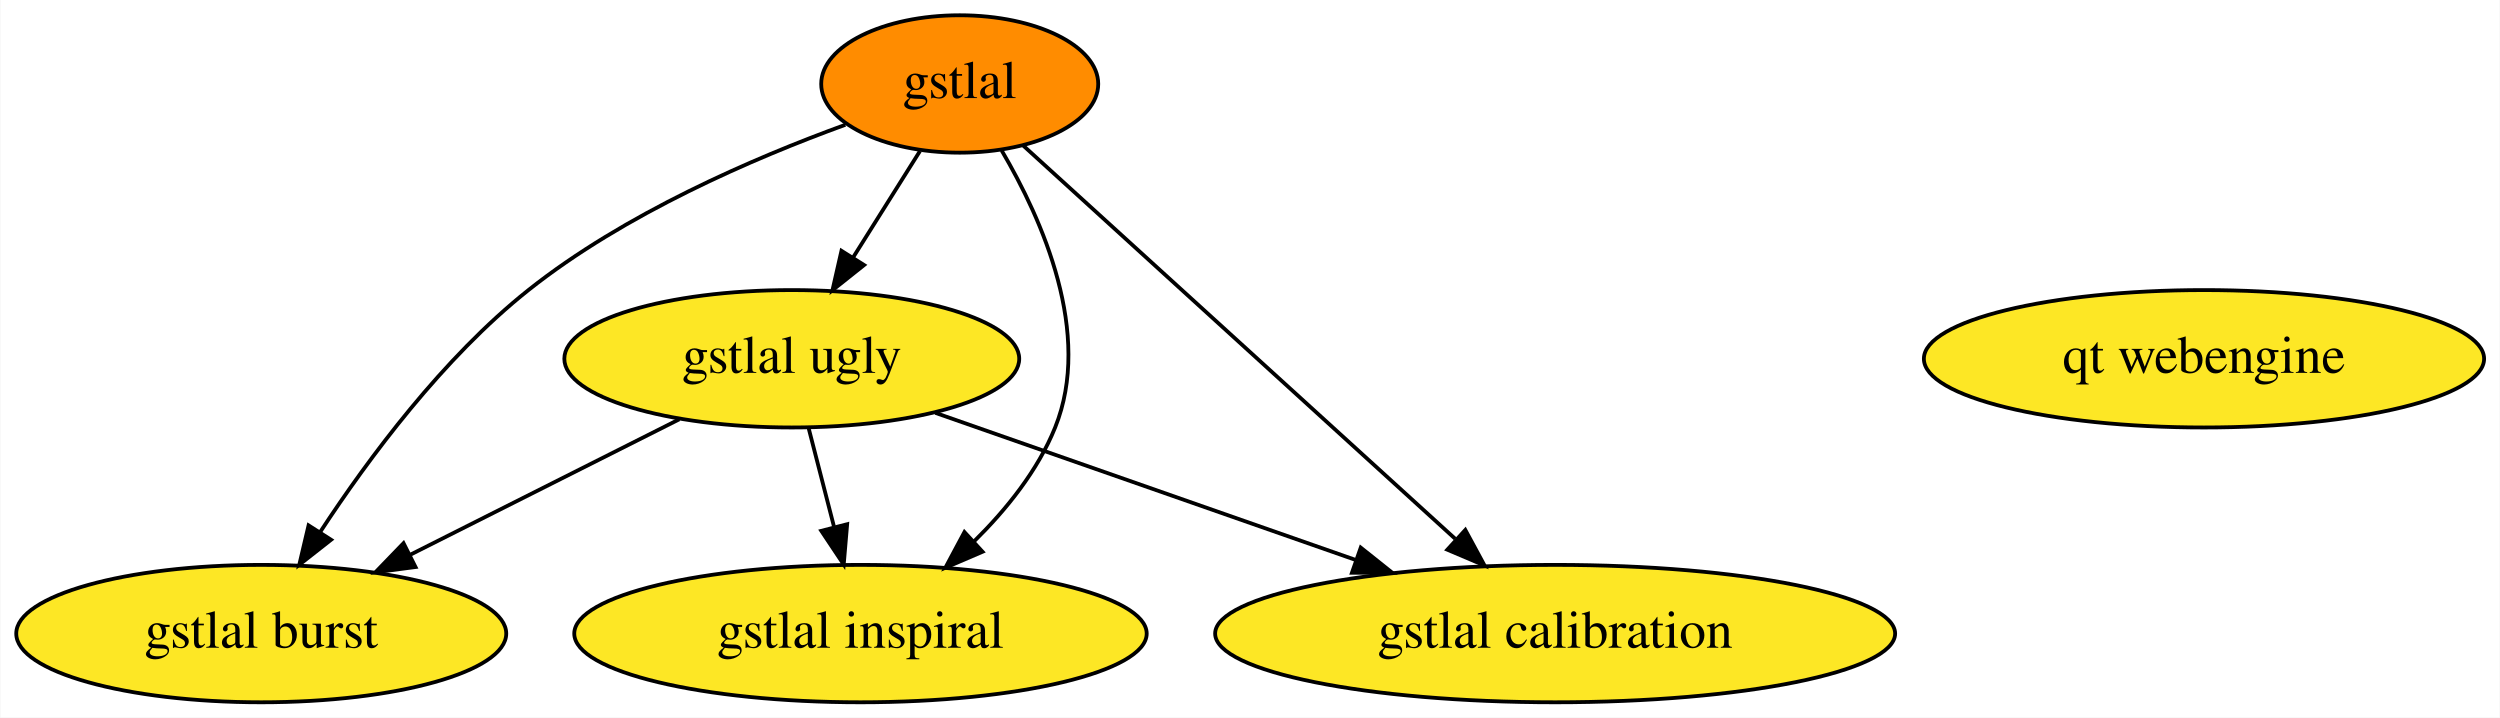
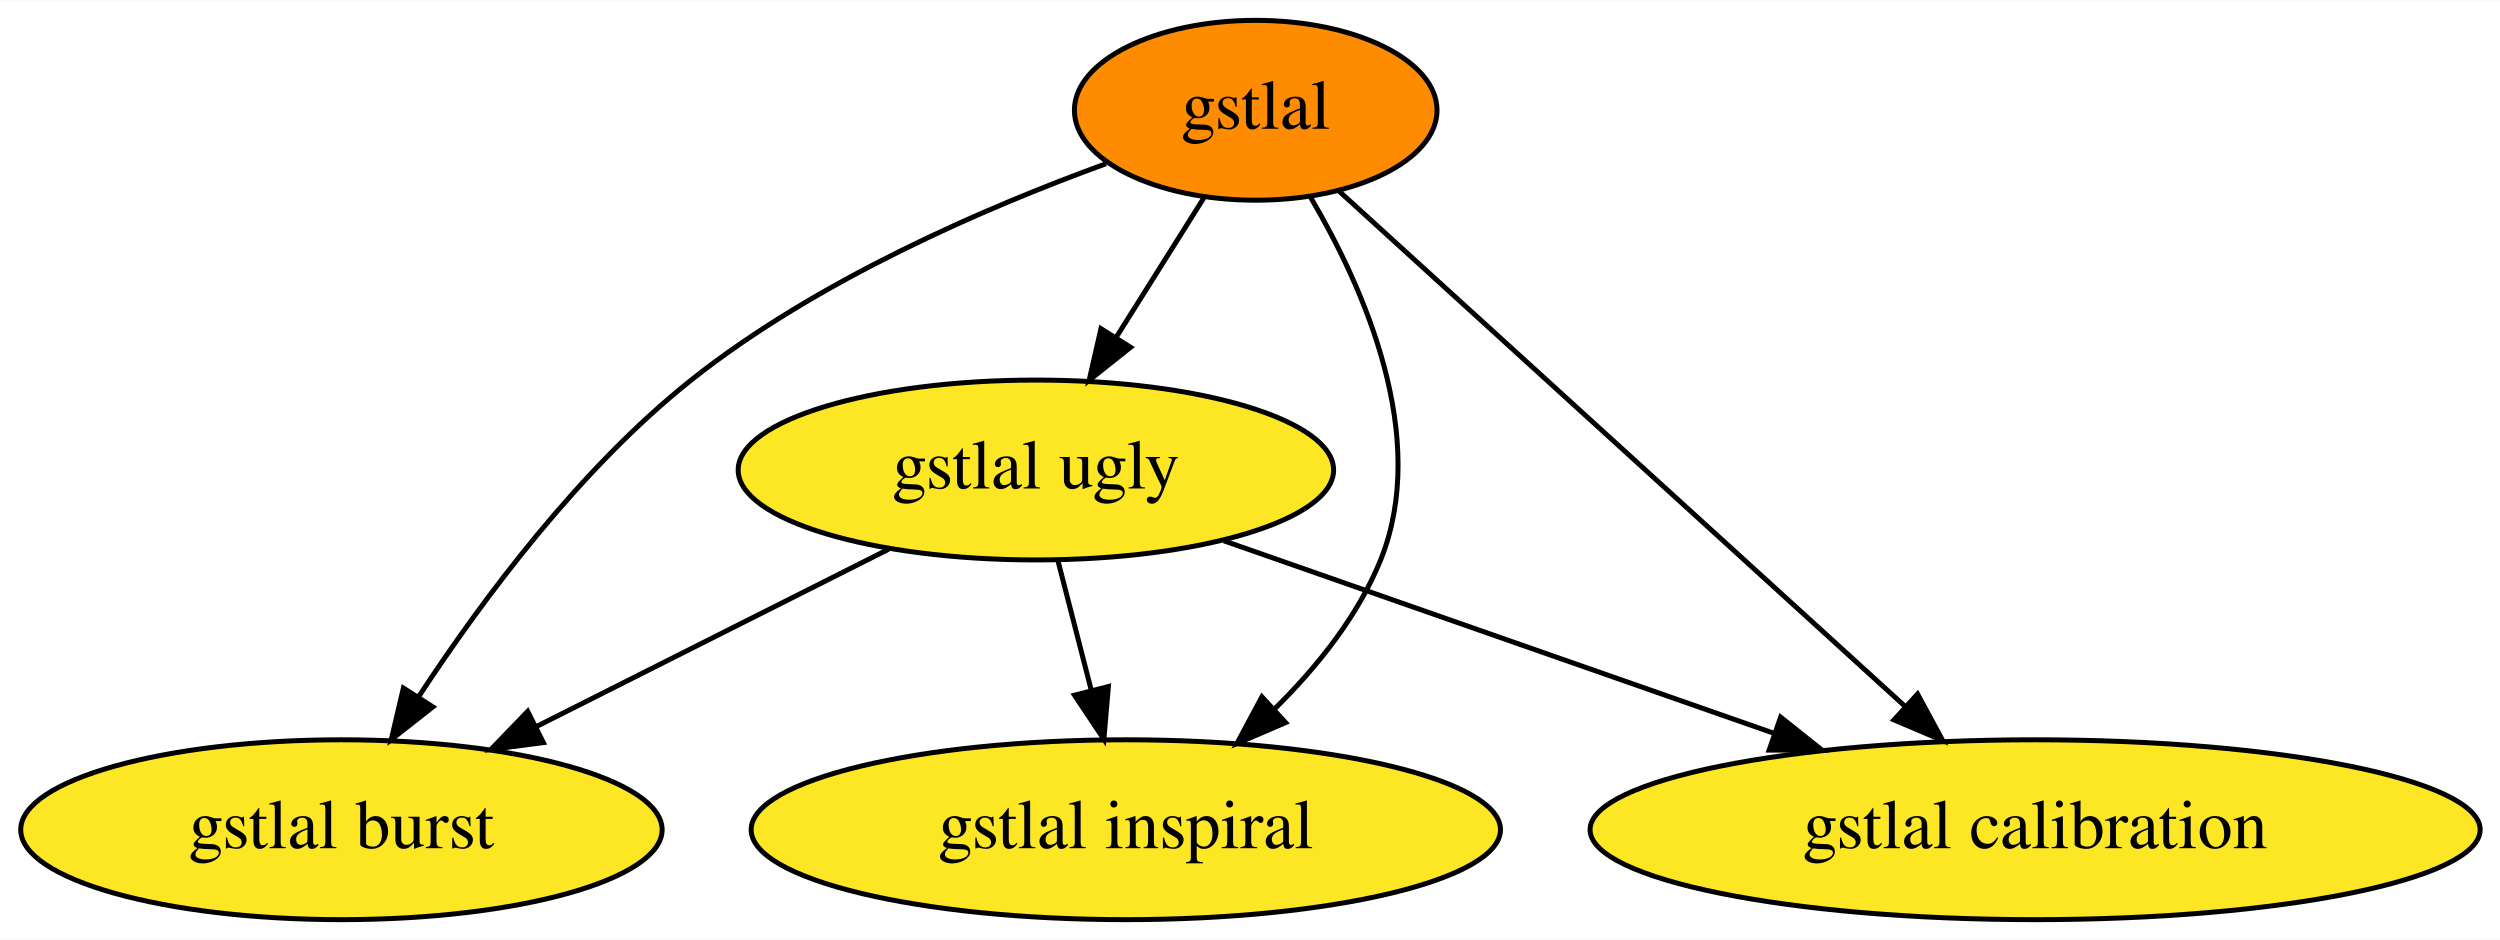
- <svg xmlns="http://www.w3.org/2000/svg" xmlns:xlink="http://www.w3.org/1999/xlink" width="655pt" height="188pt" viewBox="0.00 0.00 654.79 188.00">
+ <svg xmlns="http://www.w3.org/2000/svg" xmlns:xlink="http://www.w3.org/1999/xlink" width="500pt" height="188pt" viewBox="0.00 0.00 500.39 188.00">
  <g id="graph0" class="graph" transform="scale(1 1) rotate(0) translate(4 184)">
-     <polygon fill="white" stroke="none" points="-4,4 -4,-184 650.79,-184 650.79,4 -4,4" />
+     <polygon fill="white" stroke="none" points="-4,4 -4,-184 496.39,-184 496.39,4 -4,4" />
    <g id="node1" class="node">
      <g id="a_node1">
        <a xlink:href="https://github.com/conda-forge/gstlal-feedstock" xlink:title="gstlal">
          <ellipse fill="#ff8c00" stroke="black" cx="247.34" cy="-162" rx="36.29" ry="18" />
          <text text-anchor="middle" x="247.34" y="-158.3" font-family="Times,serif" font-size="14.00">gstlal</text>
        </a>
      </g>
    </g>
    <g id="node2" class="node">
      <g id="a_node2">
        <a xlink:href="https://github.com/conda-forge/gstlal-ugly-feedstock" xlink:title="gstlal ugly">
          <ellipse fill="#fde725" stroke="black" cx="203.34" cy="-90" rx="59.59" ry="18" />
          <text text-anchor="middle" x="203.34" y="-86.3" font-family="Times,serif" font-size="14.00">gstlal ugly</text>
        </a>
      </g>
    </g>
    <g id="edge4" class="edge">
      <path fill="none" stroke="black" d="M236.92,-144.41C231.68,-136.08 225.22,-125.8 219.37,-116.49" />
      <polygon fill="black" stroke="black" points="222.29,-114.56 214,-107.96 216.36,-118.29 222.29,-114.56" />
    </g>
    <g id="node3" class="node">
      <g id="a_node3">
        <a xlink:href="https://github.com/conda-forge/gstlal-burst-feedstock" xlink:title="gstlal burst">
          <ellipse fill="#fde725" stroke="black" cx="64.34" cy="-18" rx="64.19" ry="18" />
          <text text-anchor="middle" x="64.34" y="-14.3" font-family="Times,serif" font-size="14.00">gstlal burst</text>
        </a>
      </g>
    </g>
    <g id="edge1" class="edge">
      <path fill="none" stroke="black" d="M217.38,-151.31C193.3,-142.55 159.45,-127.95 134.34,-108 112.02,-90.26 92.53,-64.06 79.82,-44.67" />
      <polygon fill="black" stroke="black" points="82.64,-42.58 74.31,-36.04 76.74,-46.35 82.64,-42.58" />
    </g>
    <g id="node4" class="node">
      <g id="a_node4">
        <a xlink:href="https://github.com/conda-forge/gstlal-inspiral-feedstock" xlink:title="gstlal inspiral">
          <ellipse fill="#fde725" stroke="black" cx="221.34" cy="-18" rx="74.99" ry="18" />
          <text text-anchor="middle" x="221.34" y="-14.3" font-family="Times,serif" font-size="14.00">gstlal inspiral</text>
        </a>
      </g>
    </g>
    <g id="edge3" class="edge">
      <path fill="none" stroke="black" d="M258.33,-144.57C269,-126.43 282.24,-96.56 272.34,-72 267.8,-60.73 259.59,-50.52 251.07,-42.13" />
      <polygon fill="black" stroke="black" points="253.32,-39.44 243.58,-35.26 248.58,-44.6 253.32,-39.44" />
    </g>
    <g id="node5" class="node">
      <g id="a_node5">
        <a xlink:href="https://github.com/conda-forge/gstlal-calibration-feedstock" xlink:title="gstlal calibration">
          <ellipse fill="#fde725" stroke="black" cx="403.34" cy="-18" rx="89.08" ry="18" />
          <text text-anchor="middle" x="403.34" y="-14.3" font-family="Times,serif" font-size="14.00">gstlal calibration</text>
        </a>
      </g>
    </g>
    <g id="edge2" class="edge">
      <path fill="none" stroke="black" d="M264.04,-145.8C291.14,-121.14 344.91,-72.19 377.14,-42.85" />
      <polygon fill="black" stroke="black" points="379.81,-45.16 384.85,-35.84 375.09,-39.98 379.81,-45.16" />
    </g>
    <g id="edge5" class="edge">
      <path fill="none" stroke="black" d="M173.87,-74.15C153.37,-63.83 125.82,-49.96 103.48,-38.71" />
      <polygon fill="black" stroke="black" points="104.76,-35.44 94.26,-34.07 101.62,-41.69 104.76,-35.44" />
    </g>
    <g id="edge7" class="edge">
      <path fill="none" stroke="black" d="M207.79,-71.7C209.8,-63.9 212.21,-54.51 214.45,-45.83" />
      <polygon fill="black" stroke="black" points="217.85,-46.66 216.95,-36.1 211.07,-44.92 217.85,-46.66" />
    </g>
    <g id="edge6" class="edge">
      <path fill="none" stroke="black" d="M240.96,-75.83C272.1,-64.94 316.66,-49.34 351.23,-37.24" />
      <polygon fill="black" stroke="black" points="352.41,-40.53 360.69,-33.93 350.1,-33.93 352.41,-40.53" />
    </g>
-     <g id="node6" class="node">
-       <g id="a_node6">
-         <a xlink:href="https://github.com/conda-forge/qt-webengine-feedstock" xlink:title="qt webengine">
-           <ellipse fill="#fde725" stroke="black" cx="573.34" cy="-90" rx="73.39" ry="18" />
-           <text text-anchor="middle" x="573.34" y="-86.3" font-family="Times,serif" font-size="14.00">qt webengine</text>
-         </a>
-       </g>
-     </g>
  </g>
</svg>
